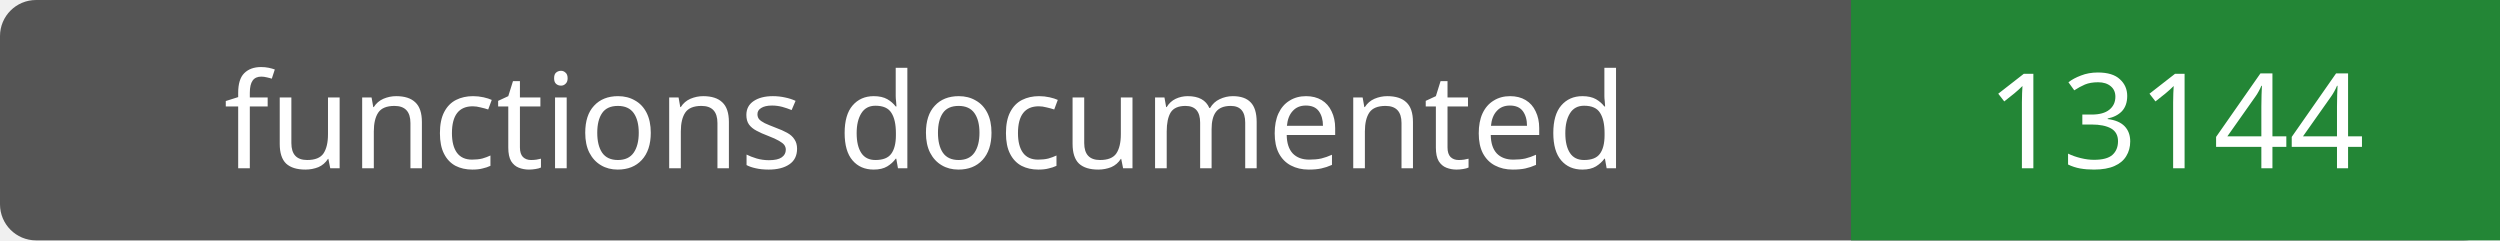
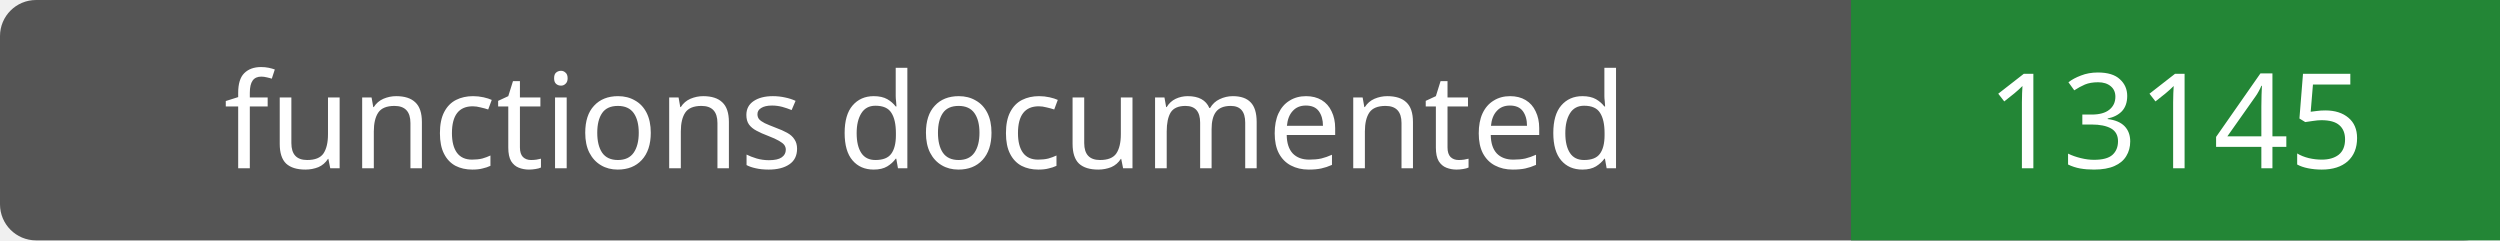
- <svg xmlns="http://www.w3.org/2000/svg" width="208" height="20" role="img" aria-label="functions documented: 13144">
+ <svg xmlns="http://www.w3.org/2000/svg" width="208" height="20" role="img" aria-label="functions documented: 13145">
  <rect width="208" height="20" rx="3" fill="#555" />
  <path fill="#238636" d="M154 0h54v20H154z" />
  <g fill="#fff" text-anchor="middle" font-family="Verdana,sans-serif" font-size="11">
    <text x="77.0" y="14">functions documented</text>
-     <text x="181.0" y="14">13144</text>
+     <text x="181.0" y="14">13145</text>
  </g>
</svg>
